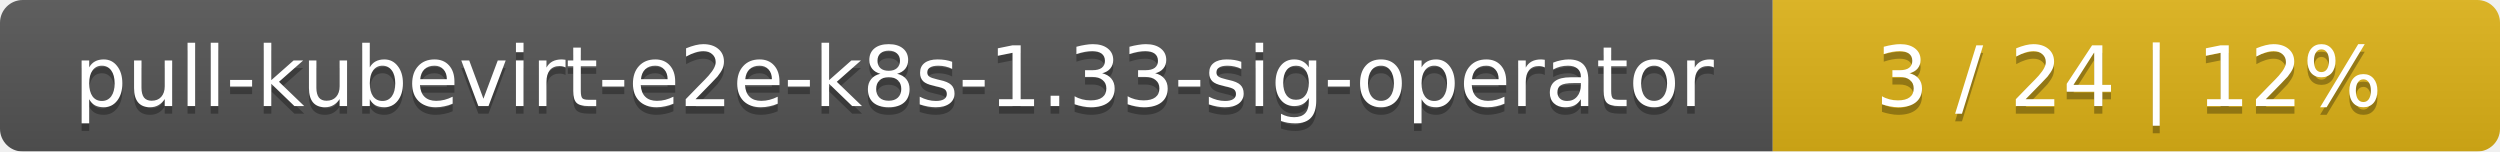
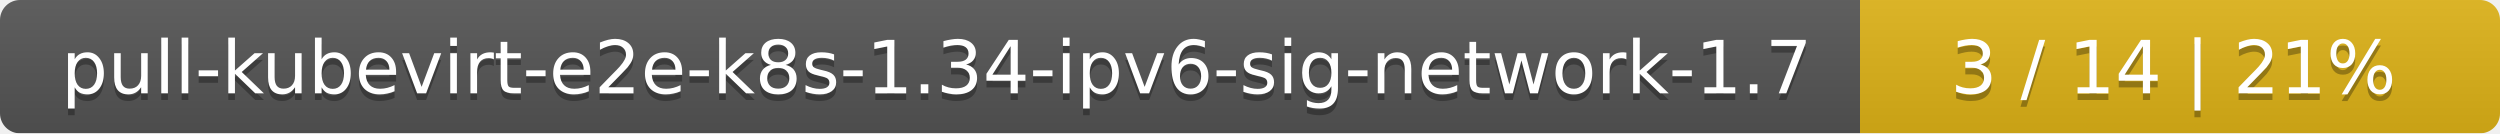
- <svg xmlns="http://www.w3.org/2000/svg" width="330" height="20">
+ <svg xmlns="http://www.w3.org/2000/svg" width="375" height="20">
  <linearGradient id="smooth" x2="0" y2="100%">
    <stop offset="0" stop-color="#bbb" stop-opacity=".1" />
    <stop offset="1" stop-opacity=".1" />
  </linearGradient>
  <mask id="round">
-     <rect width="330" height="20" rx="3" fill="#fff" />
+     <rect width="375" height="20" rx="3" fill="#fff" />
  </mask>
  <g mask="url(#round)">
-     <rect width="234" height="20" fill="#555" />
-     <rect x="234" width="96" height="20" fill="#dfb317" />
-     <rect width="330" height="20" fill="url(#smooth)" />
+     <rect width="279" height="20" fill="#555" />
+     <rect x="279" width="96" height="20" fill="#dfb317" />
+     <rect width="375" height="20" fill="url(#smooth)" />
  </g>
  <g fill="#fff" text-anchor="middle" font-family="DejaVu Sans,Verdana,Geneva,sans-serif" font-size="11">
-     <text x="118" y="15" fill="#010101" fill-opacity=".3">pull-kubevirt-e2e-k8s-1.33-sig-operator</text>
-     <text x="118" y="14">pull-kubevirt-e2e-k8s-1.33-sig-operator</text>
-     <text x="281" y="15" fill="#010101" fill-opacity=".3">3 / 24    |    12%</text>
-     <text x="281" y="14">3 / 24    |    12%</text>
+     <text x="140.5" y="15" fill="#010101" fill-opacity=".3">pull-kubevirt-e2e-k8s-1.34-ipv6-sig-network-1.7</text>
+     <text x="140.5" y="14">pull-kubevirt-e2e-k8s-1.34-ipv6-sig-network-1.7</text>
+     <text x="326" y="15" fill="#010101" fill-opacity=".3">3 / 14    |    21%</text>
+     <text x="326" y="14">3 / 14    |    21%</text>
  </g>
</svg>
